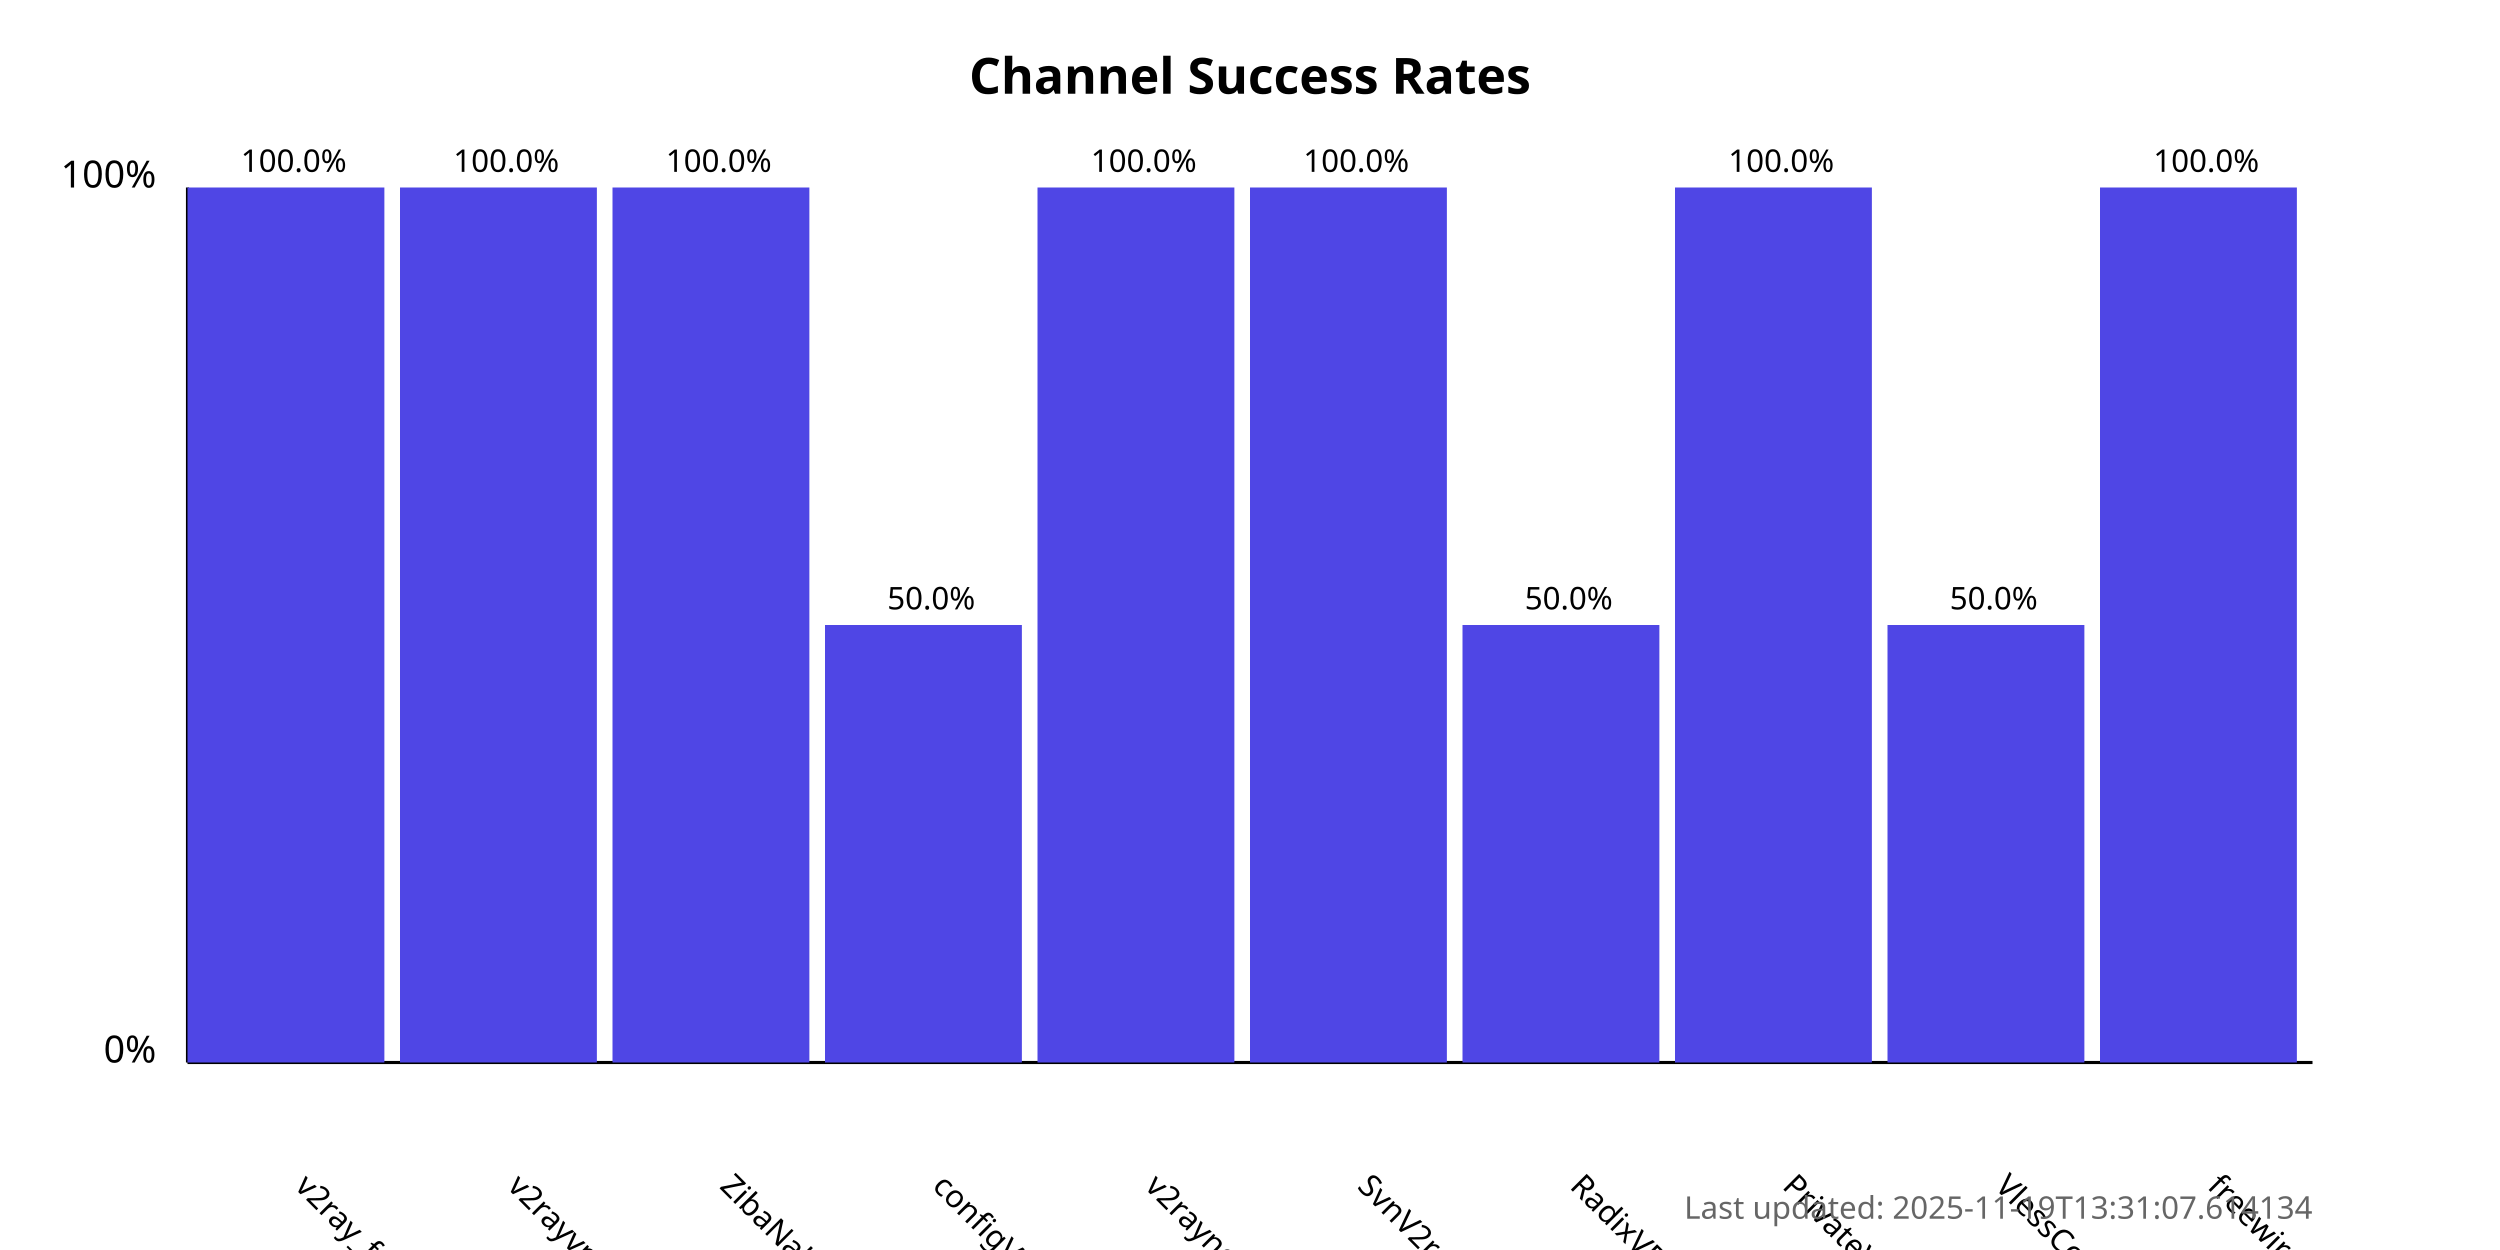
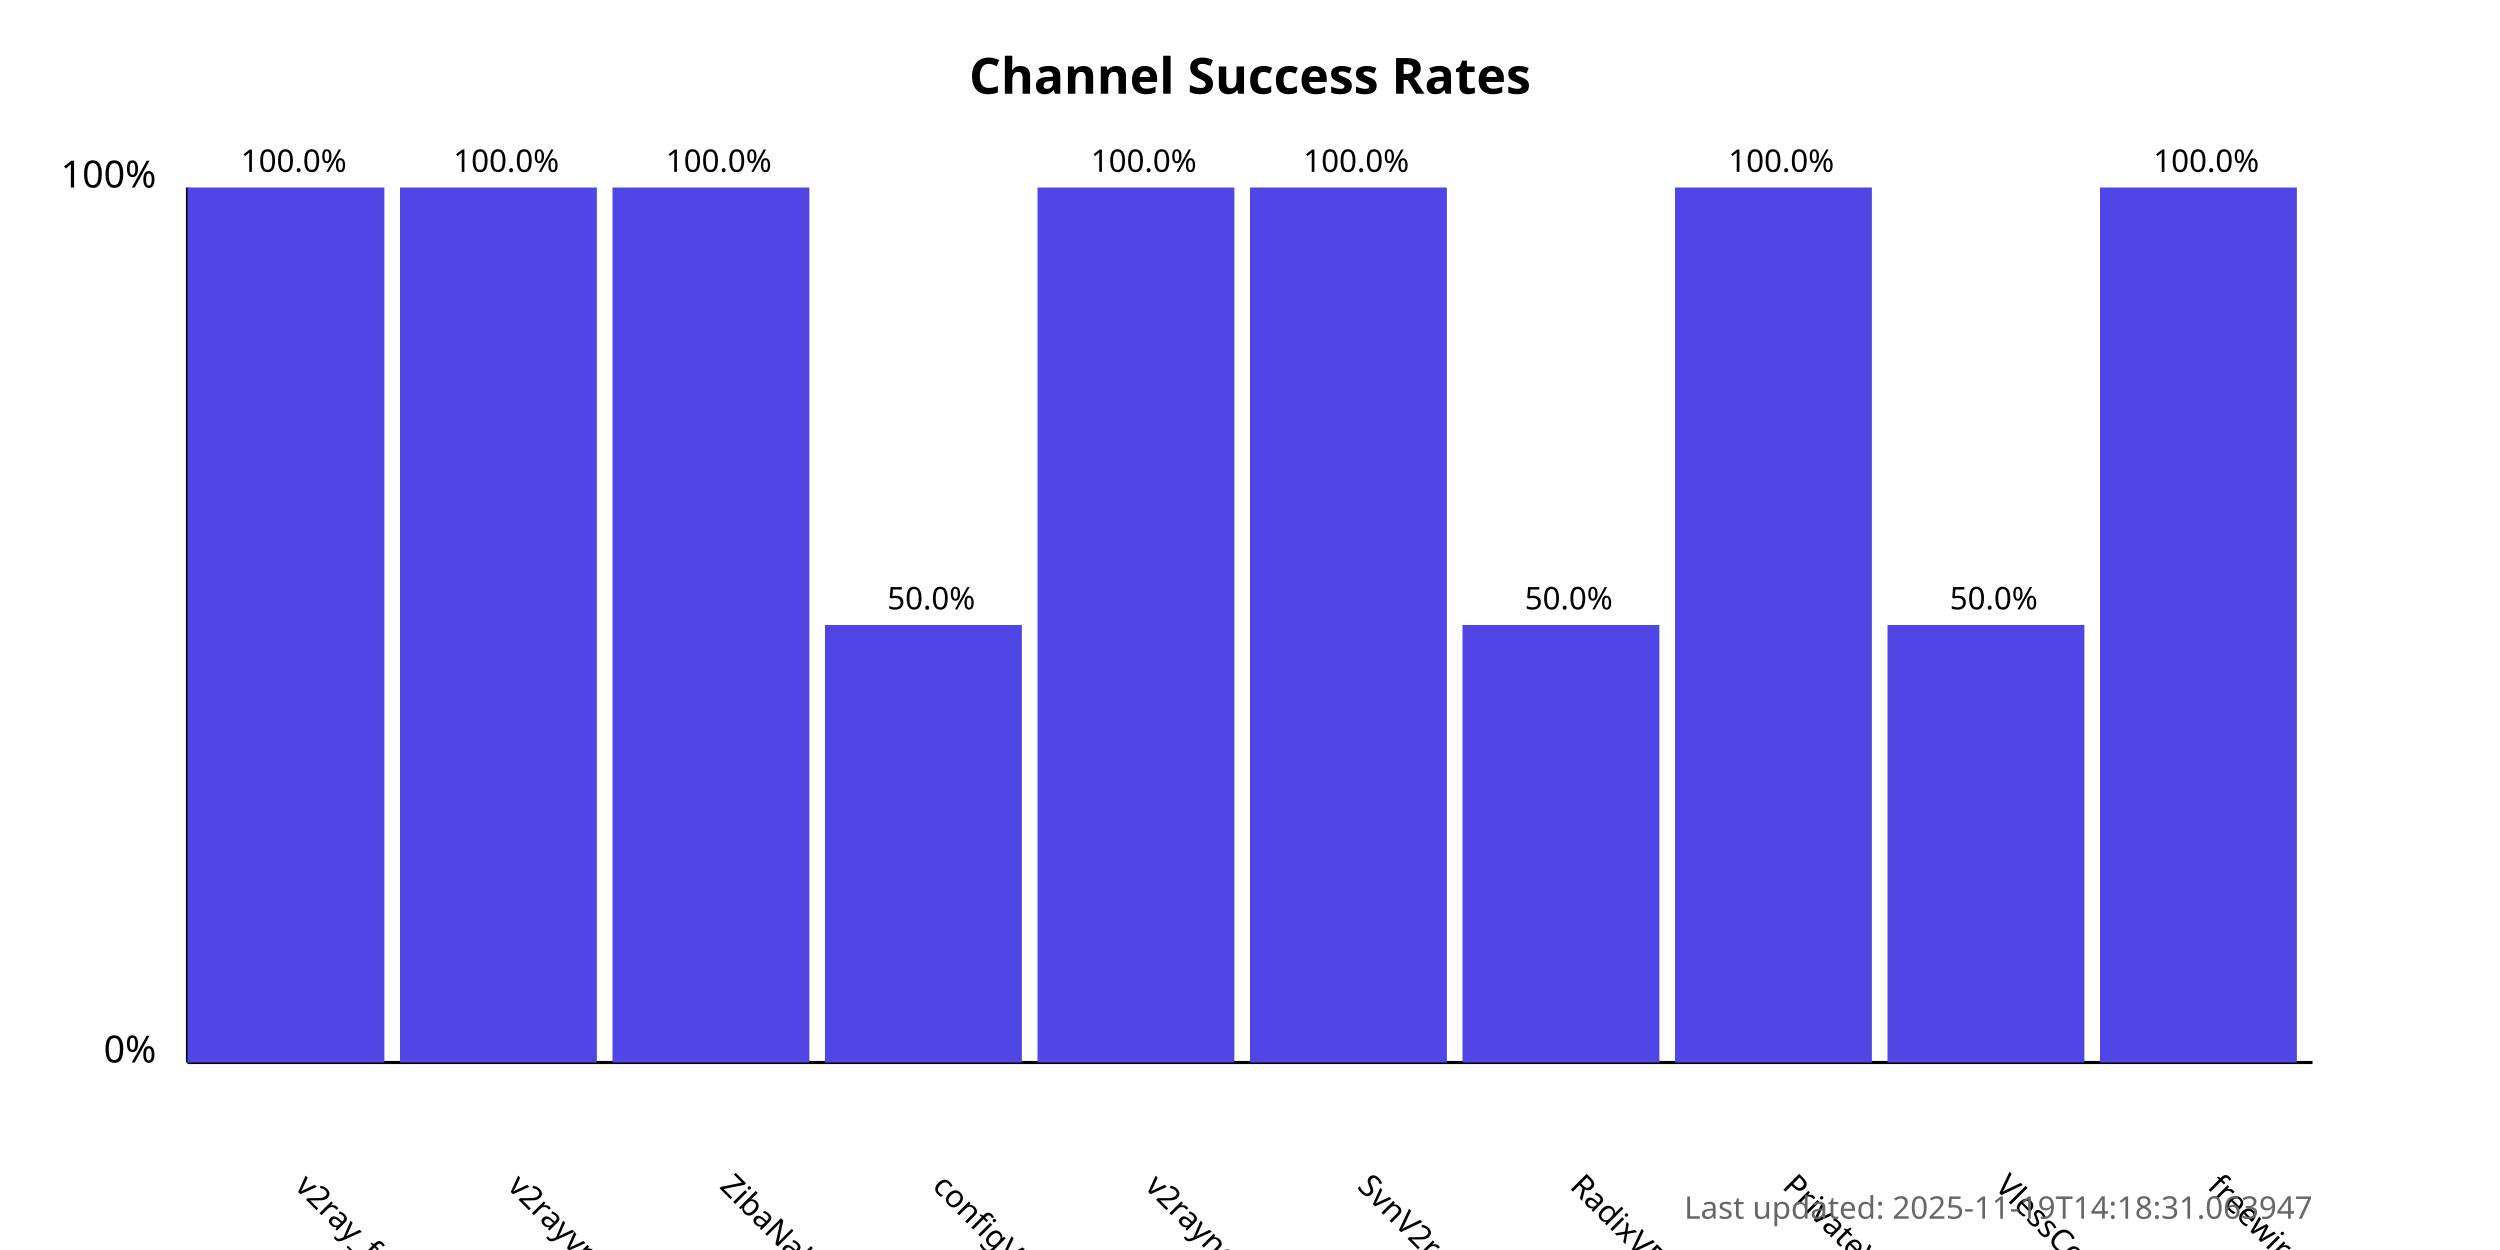
<svg xmlns="http://www.w3.org/2000/svg" width="800" height="400">
  <style>
            .chart-title { font: bold 16px sans-serif; }
            .axis-label { font: 12px sans-serif; }
            .tick-label { font: 10px sans-serif; }
            .bar { fill: #4f46e5; }
            .bar:hover { fill: #6366f1; }
            .timestamp { font: 10px sans-serif; fill: #666; }
        </style>
  <text x="400.0" y="30" text-anchor="middle" class="chart-title">
            Channel Success Rates
        </text>
  <line x1="60" y1="340" x2="60" y2="60" stroke="black" stroke-width="1" />
  <line x1="60" y1="340" x2="740" y2="340" stroke="black" stroke-width="1" />
  <text x="50" y="340" text-anchor="end" class="axis-label">0%</text>
  <text x="50" y="60" text-anchor="end" class="axis-label">100%</text>
  <g>
    <rect x="60" y="60.0" width="63.0" height="280.0" class="bar" />
    <text x="94.0" y="380" transform="rotate(45, 94.0, 380)" text-anchor="start" class="tick-label">
                v2ray_free_conf
            </text>
    <text x="94.0" y="55.0" text-anchor="middle" class="tick-label">
                100.0%
            </text>
  </g>
  <g>
    <rect x="128.0" y="60.0" width="63.0" height="280.0" class="bar" />
    <text x="162.0" y="380" transform="rotate(45, 162.0, 380)" text-anchor="start" class="tick-label">
                v2rayvpno
            </text>
    <text x="162.0" y="55.0" text-anchor="middle" class="tick-label">
                100.0%
            </text>
  </g>
  <g>
    <rect x="196.0" y="60.0" width="63.0" height="280.0" class="bar" />
    <text x="230.0" y="380" transform="rotate(45, 230.0, 380)" text-anchor="start" class="tick-label">
                ZibaNabz
            </text>
    <text x="230.0" y="55.0" text-anchor="middle" class="tick-label">
                100.0%
            </text>
  </g>
  <g>
    <rect x="264.0" y="200.0" width="63.0" height="140.0" class="bar" />
    <text x="298.0" y="380" transform="rotate(45, 298.0, 380)" text-anchor="start" class="tick-label">
                configV2rayForFree
            </text>
    <text x="298.0" y="195.0" text-anchor="middle" class="tick-label">
                50.0%
            </text>
  </g>
  <g>
    <rect x="332.0" y="60.0" width="63.0" height="280.0" class="bar" />
    <text x="366.0" y="380" transform="rotate(45, 366.0, 380)" text-anchor="start" class="tick-label">
                v2rayngvpn
            </text>
    <text x="366.0" y="55.0" text-anchor="middle" class="tick-label">
                100.0%
            </text>
  </g>
  <g>
    <rect x="400.0" y="60.0" width="63.0" height="280.0" class="bar" />
    <text x="434.0" y="380" transform="rotate(45, 434.0, 380)" text-anchor="start" class="tick-label">
                SvnV2ray
            </text>
    <text x="434.0" y="55.0" text-anchor="middle" class="tick-label">
                100.0%
            </text>
  </g>
  <g>
    <rect x="468.0" y="200.0" width="63.0" height="140.0" class="bar" />
    <text x="502.0" y="380" transform="rotate(45, 502.0, 380)" text-anchor="start" class="tick-label">
                RadixVPN
            </text>
    <text x="502.0" y="195.0" text-anchor="middle" class="tick-label">
                50.0%
            </text>
  </g>
  <g>
    <rect x="536.0" y="60.0" width="63.0" height="280.0" class="bar" />
    <text x="570.0" y="380" transform="rotate(45, 570.0, 380)" text-anchor="start" class="tick-label">
                PrivateVPNs
            </text>
    <text x="570.0" y="55.0" text-anchor="middle" class="tick-label">
                100.0%
            </text>
  </g>
  <g>
    <rect x="604.0" y="200.0" width="63.0" height="140.0" class="bar" />
    <text x="638.0" y="380" transform="rotate(45, 638.0, 380)" text-anchor="start" class="tick-label">
                VlessConfig
            </text>
    <text x="638.0" y="195.0" text-anchor="middle" class="tick-label">
                50.0%
            </text>
  </g>
  <g>
    <rect x="672.0" y="60.0" width="63.0" height="280.0" class="bar" />
    <text x="706.0" y="380" transform="rotate(45, 706.0, 380)" text-anchor="start" class="tick-label">
                freewireguard
            </text>
    <text x="706.0" y="55.0" text-anchor="middle" class="tick-label">
                100.0%
            </text>
  </g>
  <text x="740" y="390" text-anchor="end" class="timestamp">
-             Last updated: 2025-11-19T13:31:07.614134
+             Last updated: 2025-11-19T14:18:31.063947
        </text>
</svg>
